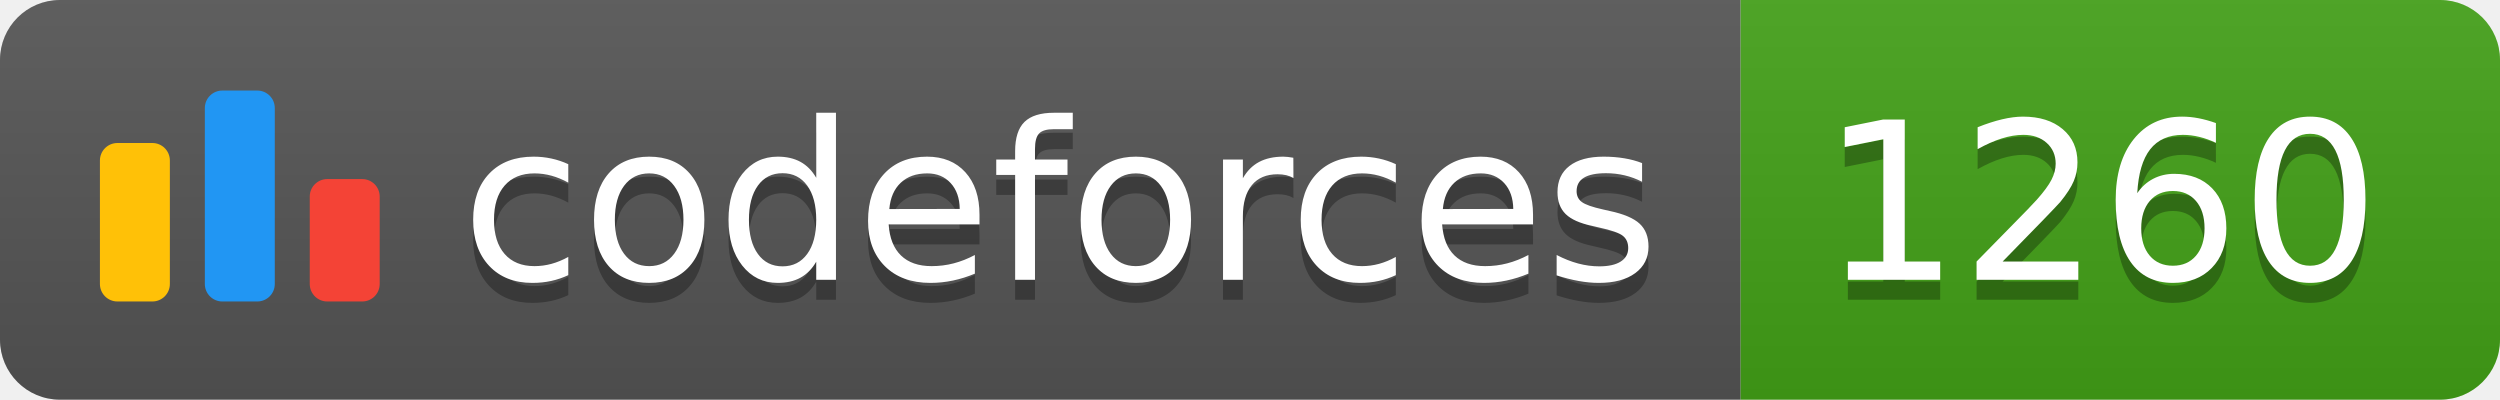
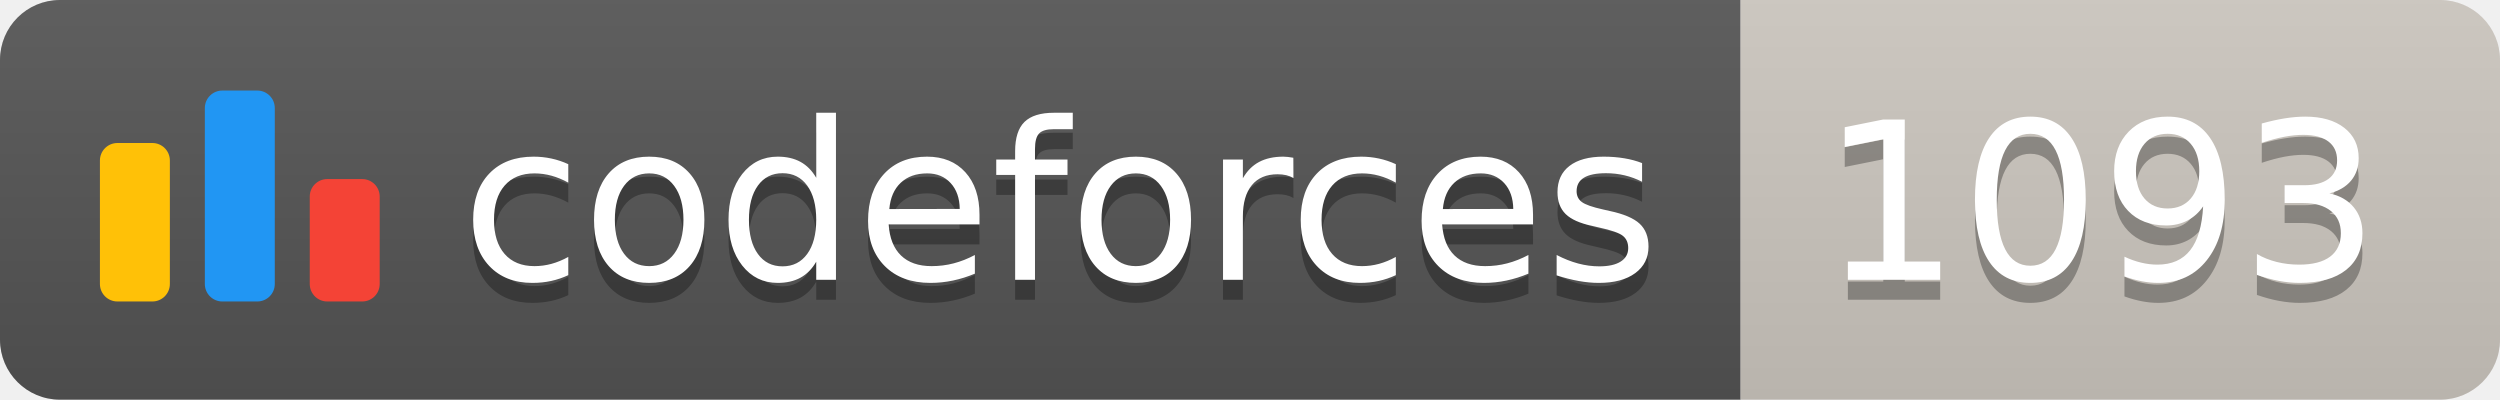
<svg xmlns="http://www.w3.org/2000/svg" width="125.1" height="20">
  <linearGradient id="smooth" x2="0" y2="100%">
    <stop offset="0" stop-color="#bbb" stop-opacity=".1" />
    <stop offset="1" stop-opacity=".1" />
  </linearGradient>
  <clipPath id="round">
    <rect width="125.1" height="20" rx="3" fill="#fff" />
  </clipPath>
  <g clip-path="url(#round)">
    <rect width="87.1" height="20" fill="#555" />
-     <rect x="87.1" width="38.0" height="20" fill="#43A217" />
+     <rect x="87.1" width="38.0" height="20" fill="#cec8c1" />
    <rect width="125.1" height="20" fill="url(#smooth)" />
  </g>
  <g fill="#fff" text-anchor="middle" font-family="DejaVu Sans,Verdana,Geneva,sans-serif" font-size="110">
    <svg x="5" y="3" class="logo" width="14" height="14" viewBox="0 0 32 25" fill="none">
      <rect y="6" width="8" height="18.125" rx="2" fill="#FFC107" />
      <rect x="24" y="10.125" width="8" height="14" rx="2" fill="#F44336" />
      <rect x="12" width="8" height="24.125" rx="2" fill="#2196F3" />
    </svg>
    <text x="530.5" y="150" fill="#010101" fill-opacity=".3" transform="scale(0.1)" textLength="601.0" lengthAdjust="spacing">codeforces
        </text>
    <text x="530.5" y="140" transform="scale(0.1)" textLength="601.0" lengthAdjust="spacing">codeforces</text>
-     <text x="1051.0" y="150" fill="#010101" fill-opacity=".3" transform="scale(0.1)" textLength="280.0" lengthAdjust="spacing">1260
+     <text x="1051.0" y="150" fill="#010101" fill-opacity=".3" transform="scale(0.1)" textLength="280.0" lengthAdjust="spacing">1093
        </text>
-     <text x="1051.0" y="140" transform="scale(0.1)" textLength="280.0" lengthAdjust="spacing">1260</text>
+     <text x="1051.0" y="140" transform="scale(0.1)" textLength="280.0" lengthAdjust="spacing">1093</text>
  </g>
</svg>
